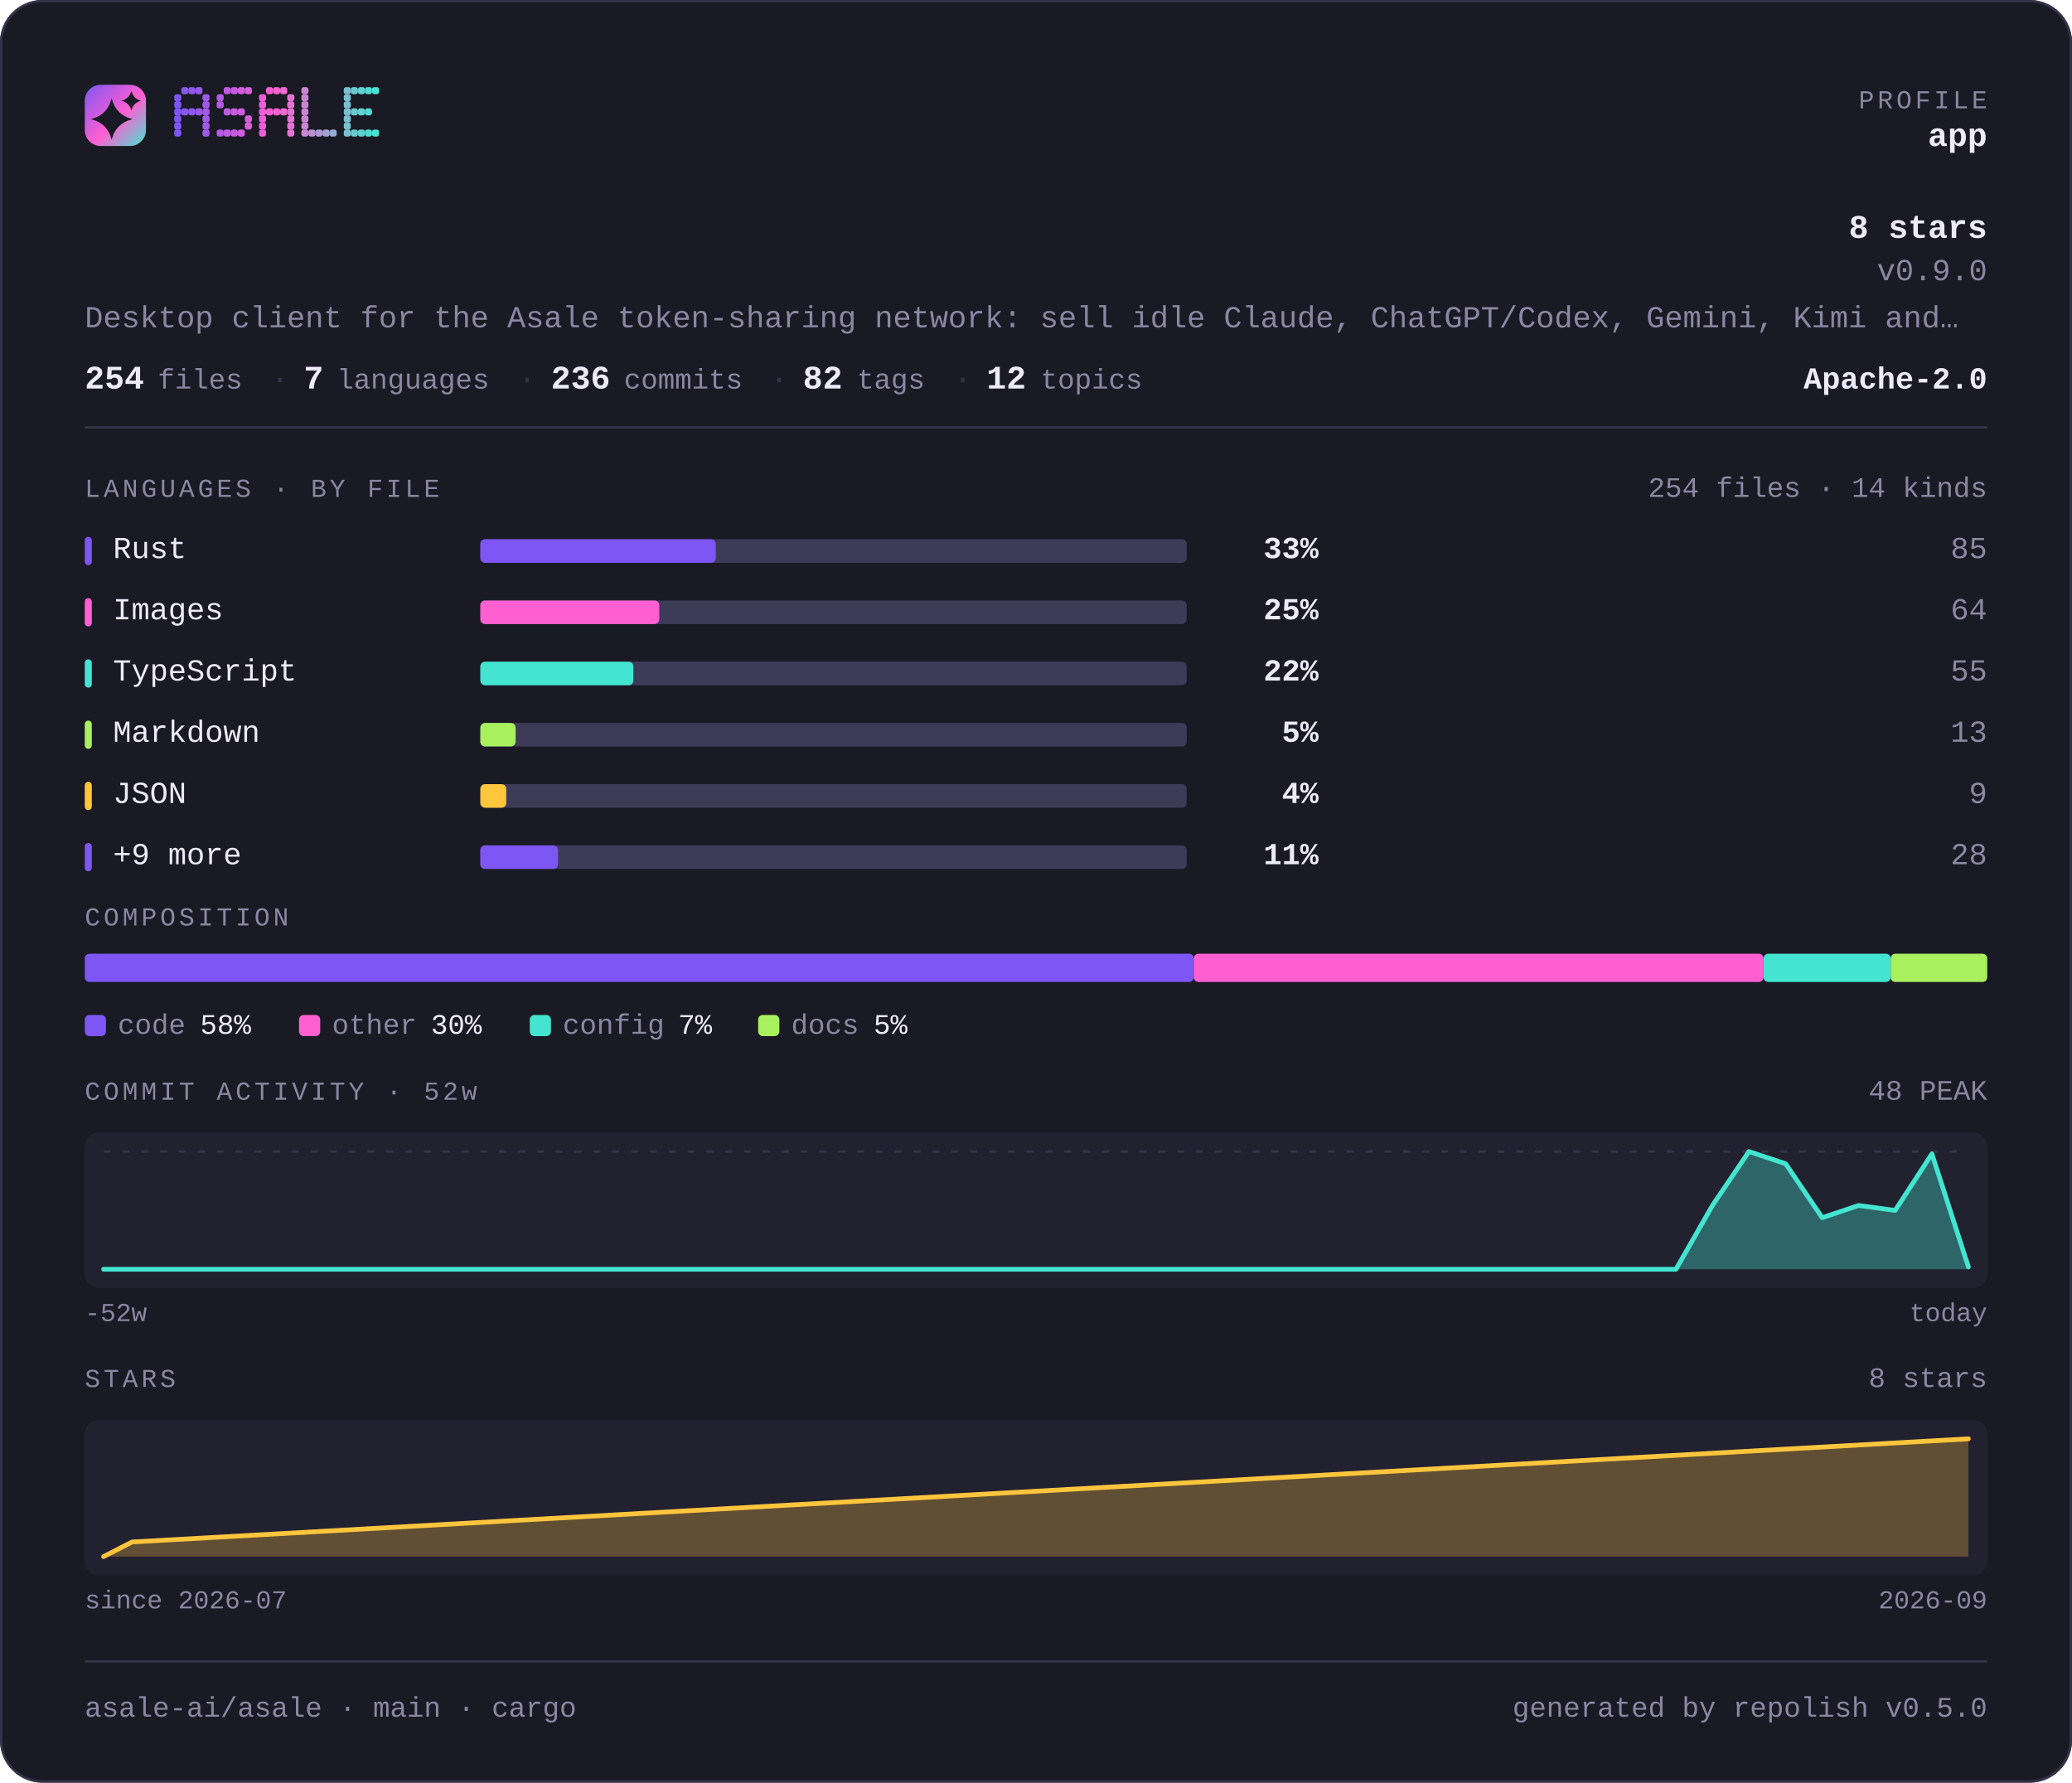
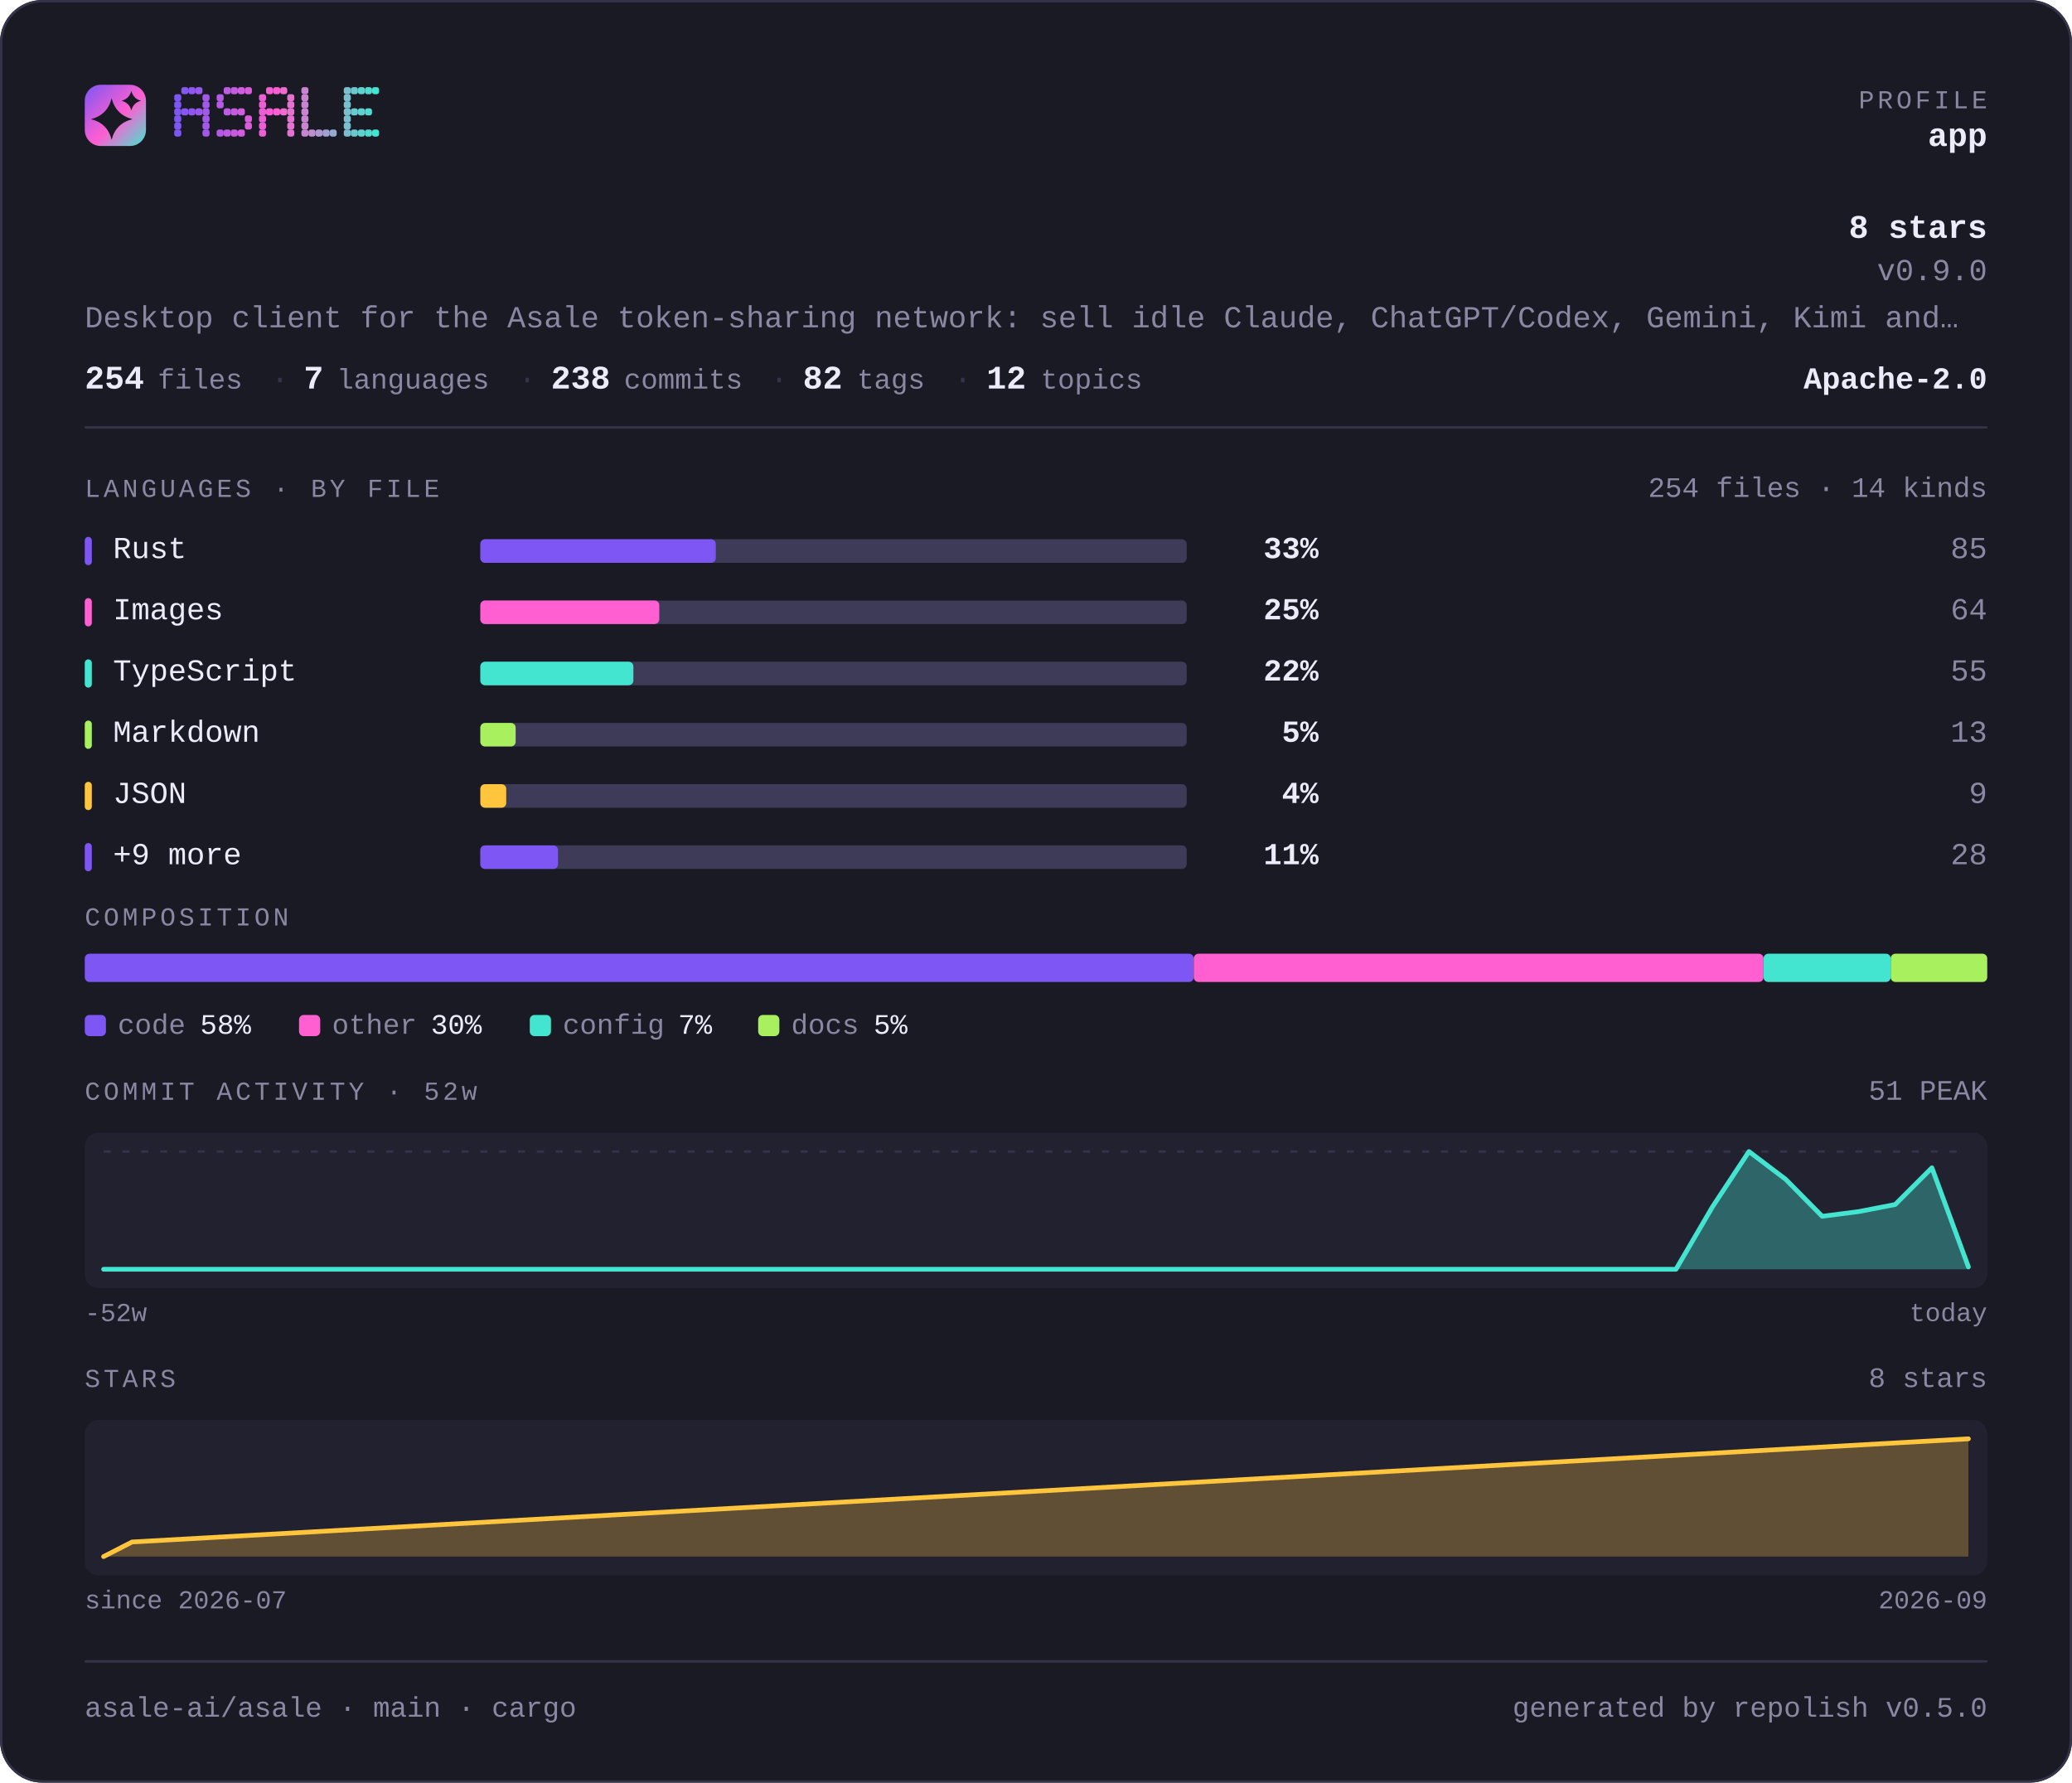
<svg xmlns="http://www.w3.org/2000/svg" width="880" height="757" viewBox="0 0 880 757" lang="en" role="img" aria-label="asale-ai/asale — repository overview">
  <defs>
    <linearGradient id="brand" x1="0" y1="0" x2="1" y2="1">
      <stop offset="0" stop-color="#7d56f4" />
      <stop offset="0.55" stop-color="#ff5fd1" />
      <stop offset="1" stop-color="#43e5d0" />
    </linearGradient>
  </defs>
  <style>
    .t { font-family: ui-monospace, SFMono-Regular, "SF Mono", Menlo, Consolas, "Liberation Mono", "Noto Sans Mono CJK SC", "Noto Sans Mono CJK JP", "Microsoft YaHei", "Hiragino Sans", "Yu Gothic", monospace; }
  </style>
  <rect x="0" y="0" width="880" height="757" rx="18.0" fill="#1a1a24" />
  <rect x="0.5" y="0.5" width="879" height="756" rx="17.5" fill="none" stroke="#35334a" />
  <rect x="36" y="36" width="26" height="26" rx="6.8" fill="url(#brand)" />
  <path d="M47.4 41.7Q49.2 48.8 56.3 50.6Q49.2 52.3 47.4 59.4Q45.7 52.3 38.6 50.6Q45.7 48.8 47.4 41.7Z" fill="#1a1a24" />
  <path d="M55.8 38.6Q56.6 41.9 59.9 42.8Q56.6 43.6 55.8 46.9Q54.9 43.6 51.6 42.8Q54.9 41.9 55.8 38.6Z" fill="#1a1a24" />
  <g fill="#7d56f4">
    <rect x="74" y="40" width="3" height="3" rx="1" />
    <rect x="74" y="43" width="3" height="3" rx="1" />
    <rect x="74" y="46" width="3" height="3" rx="1" />
    <rect x="74" y="49" width="3" height="3" rx="1" />
    <rect x="74" y="52" width="3" height="3" rx="1" />
    <rect x="74" y="55" width="3" height="3" rx="1" />
  </g>
  <g fill="#8657f2">
    <rect x="77" y="37" width="3" height="3" rx="1" />
    <rect x="77" y="46" width="3" height="3" rx="1" />
  </g>
  <g fill="#9057ef">
    <rect x="80" y="37" width="3" height="3" rx="1" />
    <rect x="80" y="46" width="3" height="3" rx="1" />
  </g>
  <g fill="#9958ed">
    <rect x="83" y="37" width="3" height="3" rx="1" />
    <rect x="83" y="46" width="3" height="3" rx="1" />
  </g>
  <g fill="#a259ea">
    <rect x="86" y="40" width="3" height="3" rx="1" />
    <rect x="86" y="43" width="3" height="3" rx="1" />
    <rect x="86" y="46" width="3" height="3" rx="1" />
    <rect x="86" y="49" width="3" height="3" rx="1" />
    <rect x="86" y="52" width="3" height="3" rx="1" />
    <rect x="86" y="55" width="3" height="3" rx="1" />
  </g>
  <g fill="#b55ae5">
    <rect x="92" y="40" width="3" height="3" rx="1" />
    <rect x="92" y="43" width="3" height="3" rx="1" />
    <rect x="92" y="55" width="3" height="3" rx="1" />
  </g>
  <g fill="#be5be3">
    <rect x="95" y="37" width="3" height="3" rx="1" />
    <rect x="95" y="46" width="3" height="3" rx="1" />
    <rect x="95" y="55" width="3" height="3" rx="1" />
  </g>
  <g fill="#c75be0">
    <rect x="98" y="37" width="3" height="3" rx="1" />
    <rect x="98" y="46" width="3" height="3" rx="1" />
    <rect x="98" y="55" width="3" height="3" rx="1" />
  </g>
  <g fill="#d15cde">
    <rect x="101" y="37" width="3" height="3" rx="1" />
    <rect x="101" y="46" width="3" height="3" rx="1" />
    <rect x="101" y="55" width="3" height="3" rx="1" />
  </g>
  <g fill="#da5cdb">
    <rect x="104" y="37" width="3" height="3" rx="1" />
    <rect x="104" y="49" width="3" height="3" rx="1" />
    <rect x="104" y="52" width="3" height="3" rx="1" />
  </g>
  <g fill="#ec5ed6">
    <rect x="110" y="40" width="3" height="3" rx="1" />
    <rect x="110" y="43" width="3" height="3" rx="1" />
    <rect x="110" y="46" width="3" height="3" rx="1" />
    <rect x="110" y="49" width="3" height="3" rx="1" />
    <rect x="110" y="52" width="3" height="3" rx="1" />
    <rect x="110" y="55" width="3" height="3" rx="1" />
  </g>
  <g fill="#f65ed4">
    <rect x="113" y="37" width="3" height="3" rx="1" />
    <rect x="113" y="46" width="3" height="3" rx="1" />
  </g>
  <g fill="#ff5fd1">
    <rect x="116" y="37" width="3" height="3" rx="1" />
    <rect x="116" y="46" width="3" height="3" rx="1" />
  </g>
  <g fill="#f269d1">
    <rect x="119" y="37" width="3" height="3" rx="1" />
    <rect x="119" y="46" width="3" height="3" rx="1" />
  </g>
  <g fill="#e472d1">
    <rect x="122" y="40" width="3" height="3" rx="1" />
    <rect x="122" y="43" width="3" height="3" rx="1" />
    <rect x="122" y="46" width="3" height="3" rx="1" />
    <rect x="122" y="49" width="3" height="3" rx="1" />
    <rect x="122" y="52" width="3" height="3" rx="1" />
    <rect x="122" y="55" width="3" height="3" rx="1" />
  </g>
  <g fill="#c985d1">
    <rect x="128" y="37" width="3" height="3" rx="1" />
    <rect x="128" y="40" width="3" height="3" rx="1" />
    <rect x="128" y="43" width="3" height="3" rx="1" />
    <rect x="128" y="46" width="3" height="3" rx="1" />
    <rect x="128" y="49" width="3" height="3" rx="1" />
    <rect x="128" y="52" width="3" height="3" rx="1" />
    <rect x="128" y="55" width="3" height="3" rx="1" />
  </g>
  <g fill="#bc8fd1">
    <rect x="131" y="55" width="3" height="3" rx="1" />
  </g>
  <g fill="#ae98d1">
    <rect x="134" y="55" width="3" height="3" rx="1" />
  </g>
  <g fill="#a1a2d1">
    <rect x="137" y="55" width="3" height="3" rx="1" />
  </g>
  <g fill="#94acd0">
    <rect x="140" y="55" width="3" height="3" rx="1" />
  </g>
  <g fill="#79bfd0">
    <rect x="146" y="37" width="3" height="3" rx="1" />
    <rect x="146" y="40" width="3" height="3" rx="1" />
    <rect x="146" y="43" width="3" height="3" rx="1" />
    <rect x="146" y="46" width="3" height="3" rx="1" />
    <rect x="146" y="49" width="3" height="3" rx="1" />
    <rect x="146" y="52" width="3" height="3" rx="1" />
    <rect x="146" y="55" width="3" height="3" rx="1" />
  </g>
  <g fill="#6bc8d0">
    <rect x="149" y="37" width="3" height="3" rx="1" />
    <rect x="149" y="46" width="3" height="3" rx="1" />
    <rect x="149" y="55" width="3" height="3" rx="1" />
  </g>
  <g fill="#5ed2d0">
    <rect x="152" y="37" width="3" height="3" rx="1" />
    <rect x="152" y="46" width="3" height="3" rx="1" />
    <rect x="152" y="55" width="3" height="3" rx="1" />
  </g>
  <g fill="#50dbd0">
    <rect x="155" y="37" width="3" height="3" rx="1" />
    <rect x="155" y="46" width="3" height="3" rx="1" />
    <rect x="155" y="55" width="3" height="3" rx="1" />
  </g>
  <g fill="#43e5d0">
    <rect x="158" y="37" width="3" height="3" rx="1" />
    <rect x="158" y="55" width="3" height="3" rx="1" />
  </g>
  <text class="t" x="844" y="46" font-size="11" fill="#8b87a3" text-anchor="end" letter-spacing="1.4">PROFILE</text>
  <text class="t" x="844" y="62" font-size="14" fill="#edebfa" text-anchor="end" font-weight="700">app</text>
  <text class="t" x="844" y="101" font-size="14" fill="#edebfa" text-anchor="end" font-weight="700">8 stars</text>
  <text class="t" x="844" y="119" font-size="13" fill="#8b87a3" text-anchor="end">v0.9.0</text>
  <text class="t" x="36" y="139" font-size="13" fill="#8b87a3" text-anchor="start">Desktop client for the Asale token-sharing network: sell idle Claude, ChatGPT/Codex, Gemini, Kimi and…</text>
  <text class="t" x="36" y="165" font-size="14" fill="#edebfa" text-anchor="start" font-weight="700">254</text>
  <text class="t" x="67" y="165" font-size="12" fill="#8b87a3" text-anchor="start">files</text>
  <text class="t" x="115" y="165" font-size="13" fill="#35334a" text-anchor="start">·</text>
  <text class="t" x="129" y="165" font-size="14" fill="#edebfa" text-anchor="start" font-weight="700">7</text>
  <text class="t" x="143" y="165" font-size="12" fill="#8b87a3" text-anchor="start">languages</text>
  <text class="t" x="220" y="165" font-size="13" fill="#35334a" text-anchor="start">·</text>
-   <text class="t" x="234" y="165" font-size="14" fill="#edebfa" text-anchor="start" font-weight="700">236</text>
+   <text class="t" x="234" y="165" font-size="14" fill="#edebfa" text-anchor="start" font-weight="700">238</text>
  <text class="t" x="265" y="165" font-size="12" fill="#8b87a3" text-anchor="start">commits</text>
  <text class="t" x="327" y="165" font-size="13" fill="#35334a" text-anchor="start">·</text>
  <text class="t" x="341" y="165" font-size="14" fill="#edebfa" text-anchor="start" font-weight="700">82</text>
  <text class="t" x="364" y="165" font-size="12" fill="#8b87a3" text-anchor="start">tags</text>
  <text class="t" x="405" y="165" font-size="13" fill="#35334a" text-anchor="start">·</text>
  <text class="t" x="419" y="165" font-size="14" fill="#edebfa" text-anchor="start" font-weight="700">12</text>
  <text class="t" x="442" y="165" font-size="12" fill="#8b87a3" text-anchor="start">topics</text>
  <text class="t" x="844" y="165" font-size="13" fill="#edebfa" text-anchor="end" font-weight="700">Apache-2.0</text>
  <rect x="36" y="181" width="808" height="1" fill="#35334a" />
  <text class="t" x="36" y="211" font-size="11" fill="#8b87a3" text-anchor="start" letter-spacing="1.4">LANGUAGES · BY FILE</text>
  <text class="t" x="844" y="211" font-size="12" fill="#8b87a3" text-anchor="end">254 files · 14 kinds</text>
  <rect x="36" y="228" width="3" height="12" rx="1.5" fill="#7d56f4" />
  <text class="t" x="48" y="237" font-size="13" fill="#edebfa" text-anchor="start">Rust</text>
  <rect x="204" y="229" width="300" height="10" rx="2.0" fill="#3e3b58" />
  <rect x="204" y="229" width="100" height="10" rx="2.0" fill="#7d56f4" />
  <text class="t" x="560" y="237" font-size="13" fill="#edebfa" text-anchor="end" font-weight="700">33%</text>
  <text class="t" x="844" y="237" font-size="13" fill="#8b87a3" text-anchor="end">85</text>
  <rect x="36" y="254" width="3" height="12" rx="1.5" fill="#ff5fd1" />
  <text class="t" x="48" y="263" font-size="13" fill="#edebfa" text-anchor="start">Images</text>
  <rect x="204" y="255" width="300" height="10" rx="2.0" fill="#3e3b58" />
  <rect x="204" y="255" width="76" height="10" rx="2.0" fill="#ff5fd1" />
  <text class="t" x="560" y="263" font-size="13" fill="#edebfa" text-anchor="end" font-weight="700">25%</text>
  <text class="t" x="844" y="263" font-size="13" fill="#8b87a3" text-anchor="end">64</text>
  <rect x="36" y="280" width="3" height="12" rx="1.5" fill="#43e5d0" />
  <text class="t" x="48" y="289" font-size="13" fill="#edebfa" text-anchor="start">TypeScript</text>
  <rect x="204" y="281" width="300" height="10" rx="2.0" fill="#3e3b58" />
  <rect x="204" y="281" width="65" height="10" rx="2.0" fill="#43e5d0" />
  <text class="t" x="560" y="289" font-size="13" fill="#edebfa" text-anchor="end" font-weight="700">22%</text>
  <text class="t" x="844" y="289" font-size="13" fill="#8b87a3" text-anchor="end">55</text>
  <rect x="36" y="306" width="3" height="12" rx="1.5" fill="#a9f05f" />
  <text class="t" x="48" y="315" font-size="13" fill="#edebfa" text-anchor="start">Markdown</text>
  <rect x="204" y="307" width="300" height="10" rx="2.0" fill="#3e3b58" />
  <rect x="204" y="307" width="15" height="10" rx="2.0" fill="#a9f05f" />
  <text class="t" x="560" y="315" font-size="13" fill="#edebfa" text-anchor="end" font-weight="700">5%</text>
  <text class="t" x="844" y="315" font-size="13" fill="#8b87a3" text-anchor="end">13</text>
  <rect x="36" y="332" width="3" height="12" rx="1.5" fill="#ffc53d" />
  <text class="t" x="48" y="341" font-size="13" fill="#edebfa" text-anchor="start">JSON</text>
  <rect x="204" y="333" width="300" height="10" rx="2.0" fill="#3e3b58" />
  <rect x="204" y="333" width="11" height="10" rx="2.0" fill="#ffc53d" />
  <text class="t" x="560" y="341" font-size="13" fill="#edebfa" text-anchor="end" font-weight="700">4%</text>
  <text class="t" x="844" y="341" font-size="13" fill="#8b87a3" text-anchor="end">9</text>
  <rect x="36" y="358" width="3" height="12" rx="1.5" fill="#7d56f4" />
  <text class="t" x="48" y="367" font-size="13" fill="#edebfa" text-anchor="start">+9 more</text>
  <rect x="204" y="359" width="300" height="10" rx="2.0" fill="#3e3b58" />
  <rect x="204" y="359" width="33" height="10" rx="2.0" fill="#7d56f4" />
  <text class="t" x="560" y="367" font-size="13" fill="#edebfa" text-anchor="end" font-weight="700">11%</text>
  <text class="t" x="844" y="367" font-size="13" fill="#8b87a3" text-anchor="end">28</text>
  <text class="t" x="36" y="393" font-size="11" fill="#8b87a3" text-anchor="start" letter-spacing="1.4">COMPOSITION</text>
  <rect x="36" y="405" width="471" height="12" rx="2.0" fill="#7d56f4" />
  <rect x="507" y="405" width="242" height="12" rx="2.0" fill="#ff5fd1" />
  <rect x="749" y="405" width="54" height="12" rx="2.0" fill="#43e5d0" />
  <rect x="803" y="405" width="41" height="12" rx="2.0" fill="#a9f05f" />
  <rect x="36" y="431" width="9" height="9" rx="2.0" fill="#7d56f4" />
  <text class="t" x="50" y="439" font-size="12" fill="#8b87a3" text-anchor="start">code</text>
  <text class="t" x="85" y="439" font-size="12" fill="#edebfa" text-anchor="start">58%</text>
  <rect x="127" y="431" width="9" height="9" rx="2.0" fill="#ff5fd1" />
  <text class="t" x="141" y="439" font-size="12" fill="#8b87a3" text-anchor="start">other</text>
  <text class="t" x="183" y="439" font-size="12" fill="#edebfa" text-anchor="start">30%</text>
  <rect x="225" y="431" width="9" height="9" rx="2.0" fill="#43e5d0" />
  <text class="t" x="239" y="439" font-size="12" fill="#8b87a3" text-anchor="start">config</text>
  <text class="t" x="288" y="439" font-size="12" fill="#edebfa" text-anchor="start">7%</text>
  <rect x="322" y="431" width="9" height="9" rx="2.0" fill="#a9f05f" />
  <text class="t" x="336" y="439" font-size="12" fill="#8b87a3" text-anchor="start">docs</text>
  <text class="t" x="371" y="439" font-size="12" fill="#edebfa" text-anchor="start">5%</text>
  <text class="t" x="36" y="467" font-size="11" fill="#8b87a3" text-anchor="start" letter-spacing="1.4">COMMIT ACTIVITY · 52w</text>
-   <text class="t" x="844" y="467" font-size="12" fill="#8b87a3" text-anchor="end">48 PEAK</text>
+   <text class="t" x="844" y="467" font-size="12" fill="#8b87a3" text-anchor="end">51 PEAK</text>
  <rect x="36" y="481" width="808" height="66" rx="6.0" fill="#222130" />
  <line x1="44" y1="489" x2="836" y2="489" stroke="#35334a" stroke-width="1" stroke-dasharray="3 5" />
-   <path d="M44.0 539.0 L59.5 539.0 L75.1 539.0 L90.6 539.0 L106.1 539.0 L121.6 539.0 L137.2 539.0 L152.7 539.0 L168.2 539.0 L183.8 539.0 L199.3 539.0 L214.8 539.0 L230.4 539.0 L245.9 539.0 L261.4 539.0 L276.9 539.0 L292.5 539.0 L308.0 539.0 L323.5 539.0 L339.1 539.0 L354.6 539.0 L370.1 539.0 L385.6 539.0 L401.2 539.0 L416.7 539.0 L432.2 539.0 L447.8 539.0 L463.3 539.0 L478.8 539.0 L494.4 539.0 L509.9 539.0 L525.4 539.0 L540.9 539.0 L556.5 539.0 L572.0 539.0 L587.5 539.0 L603.1 539.0 L618.6 539.0 L634.1 539.0 L649.6 539.0 L665.2 539.0 L680.7 539.0 L696.2 539.0 L711.8 539.0 L727.3 511.9 L742.8 489.0 L758.4 494.2 L773.9 517.1 L789.4 511.9 L804.9 514.0 L820.5 490.0 L836.0 538.0 L836.0 539 L44 539 Z" fill="#43e5d0" fill-opacity="0.35" />
-   <path d="M44.0 539.0 L59.5 539.0 L75.1 539.0 L90.6 539.0 L106.1 539.0 L121.6 539.0 L137.2 539.0 L152.7 539.0 L168.2 539.0 L183.8 539.0 L199.3 539.0 L214.8 539.0 L230.4 539.0 L245.9 539.0 L261.4 539.0 L276.9 539.0 L292.5 539.0 L308.0 539.0 L323.5 539.0 L339.1 539.0 L354.6 539.0 L370.1 539.0 L385.6 539.0 L401.2 539.0 L416.7 539.0 L432.2 539.0 L447.8 539.0 L463.3 539.0 L478.8 539.0 L494.4 539.0 L509.9 539.0 L525.4 539.0 L540.9 539.0 L556.5 539.0 L572.0 539.0 L587.5 539.0 L603.1 539.0 L618.6 539.0 L634.1 539.0 L649.6 539.0 L665.2 539.0 L680.7 539.0 L696.2 539.0 L711.8 539.0 L727.3 511.9 L742.8 489.0 L758.4 494.2 L773.9 517.1 L789.4 511.9 L804.9 514.0 L820.5 490.0 L836.0 538.0" fill="none" stroke="#43e5d0" stroke-width="2" stroke-linejoin="round" stroke-linecap="round" />
+   <path d="M44.0 539.0 L59.5 539.0 L75.1 539.0 L90.6 539.0 L106.1 539.0 L121.6 539.0 L137.2 539.0 L152.7 539.0 L168.2 539.0 L183.8 539.0 L199.3 539.0 L214.8 539.0 L230.4 539.0 L245.9 539.0 L261.4 539.0 L276.9 539.0 L292.5 539.0 L308.0 539.0 L323.5 539.0 L339.1 539.0 L354.6 539.0 L370.1 539.0 L385.6 539.0 L401.2 539.0 L416.7 539.0 L432.2 539.0 L447.8 539.0 L463.3 539.0 L478.8 539.0 L494.4 539.0 L509.9 539.0 L525.4 539.0 L540.9 539.0 L556.5 539.0 L572.0 539.0 L587.5 539.0 L603.1 539.0 L618.6 539.0 L634.1 539.0 L649.6 539.0 L665.2 539.0 L680.7 539.0 L696.2 539.0 L711.8 539.0 L727.3 512.5 L742.8 489.0 L758.4 500.8 L773.9 516.5 L789.4 514.5 L804.9 511.5 L820.5 495.9 L836.0 538.0 L836.0 539 L44 539 Z" fill="#43e5d0" fill-opacity="0.35" />
+   <path d="M44.0 539.0 L59.5 539.0 L75.1 539.0 L90.6 539.0 L106.1 539.0 L121.6 539.0 L137.2 539.0 L152.7 539.0 L168.2 539.0 L183.8 539.0 L199.3 539.0 L214.8 539.0 L230.4 539.0 L245.9 539.0 L261.4 539.0 L276.9 539.0 L292.5 539.0 L308.0 539.0 L323.5 539.0 L339.1 539.0 L354.6 539.0 L370.1 539.0 L385.6 539.0 L401.2 539.0 L416.7 539.0 L432.2 539.0 L447.8 539.0 L463.3 539.0 L478.8 539.0 L494.4 539.0 L509.9 539.0 L525.4 539.0 L540.9 539.0 L556.5 539.0 L572.0 539.0 L587.5 539.0 L603.1 539.0 L618.6 539.0 L634.1 539.0 L649.6 539.0 L665.2 539.0 L680.7 539.0 L696.2 539.0 L711.8 539.0 L727.3 512.5 L742.8 489.0 L758.4 500.8 L773.9 516.5 L789.4 514.5 L804.9 511.5 L820.5 495.9 L836.0 538.0" fill="none" stroke="#43e5d0" stroke-width="2" stroke-linejoin="round" stroke-linecap="round" />
  <text class="t" x="36" y="561" font-size="11" fill="#8b87a3" text-anchor="start">-52w</text>
  <text class="t" x="844" y="561" font-size="11" fill="#8b87a3" text-anchor="end">today</text>
  <text class="t" x="36" y="589" font-size="11" fill="#8b87a3" text-anchor="start" letter-spacing="1.4">STARS</text>
  <text class="t" x="844" y="589" font-size="12" fill="#8b87a3" text-anchor="end">8 stars</text>
  <rect x="36" y="603" width="808" height="66" rx="6.0" fill="#222130" />
  <path d="M44.0 661.0 L56.1 654.8 L836.0 611.0 L836.0 661 L44.0 661 Z" fill="#ffc53d" fill-opacity="0.28" />
  <path d="M44.0 661.0 L56.1 654.8 L836.0 611.0" fill="none" stroke="#ffc53d" stroke-width="2" stroke-linejoin="round" stroke-linecap="round" />
  <text class="t" x="36" y="683" font-size="11" fill="#8b87a3" text-anchor="start">since 2026-07</text>
  <text class="t" x="844" y="683" font-size="11" fill="#8b87a3" text-anchor="end">2026-09</text>
  <rect x="36" y="705" width="808" height="1" fill="#35334a" />
  <text class="t" x="36" y="729" font-size="12" fill="#8b87a3" text-anchor="start">asale-ai/asale · main · cargo</text>
  <text class="t" x="844" y="729" font-size="12" fill="#8b87a3" text-anchor="end">generated by repolish v0.5.0</text>
</svg>
